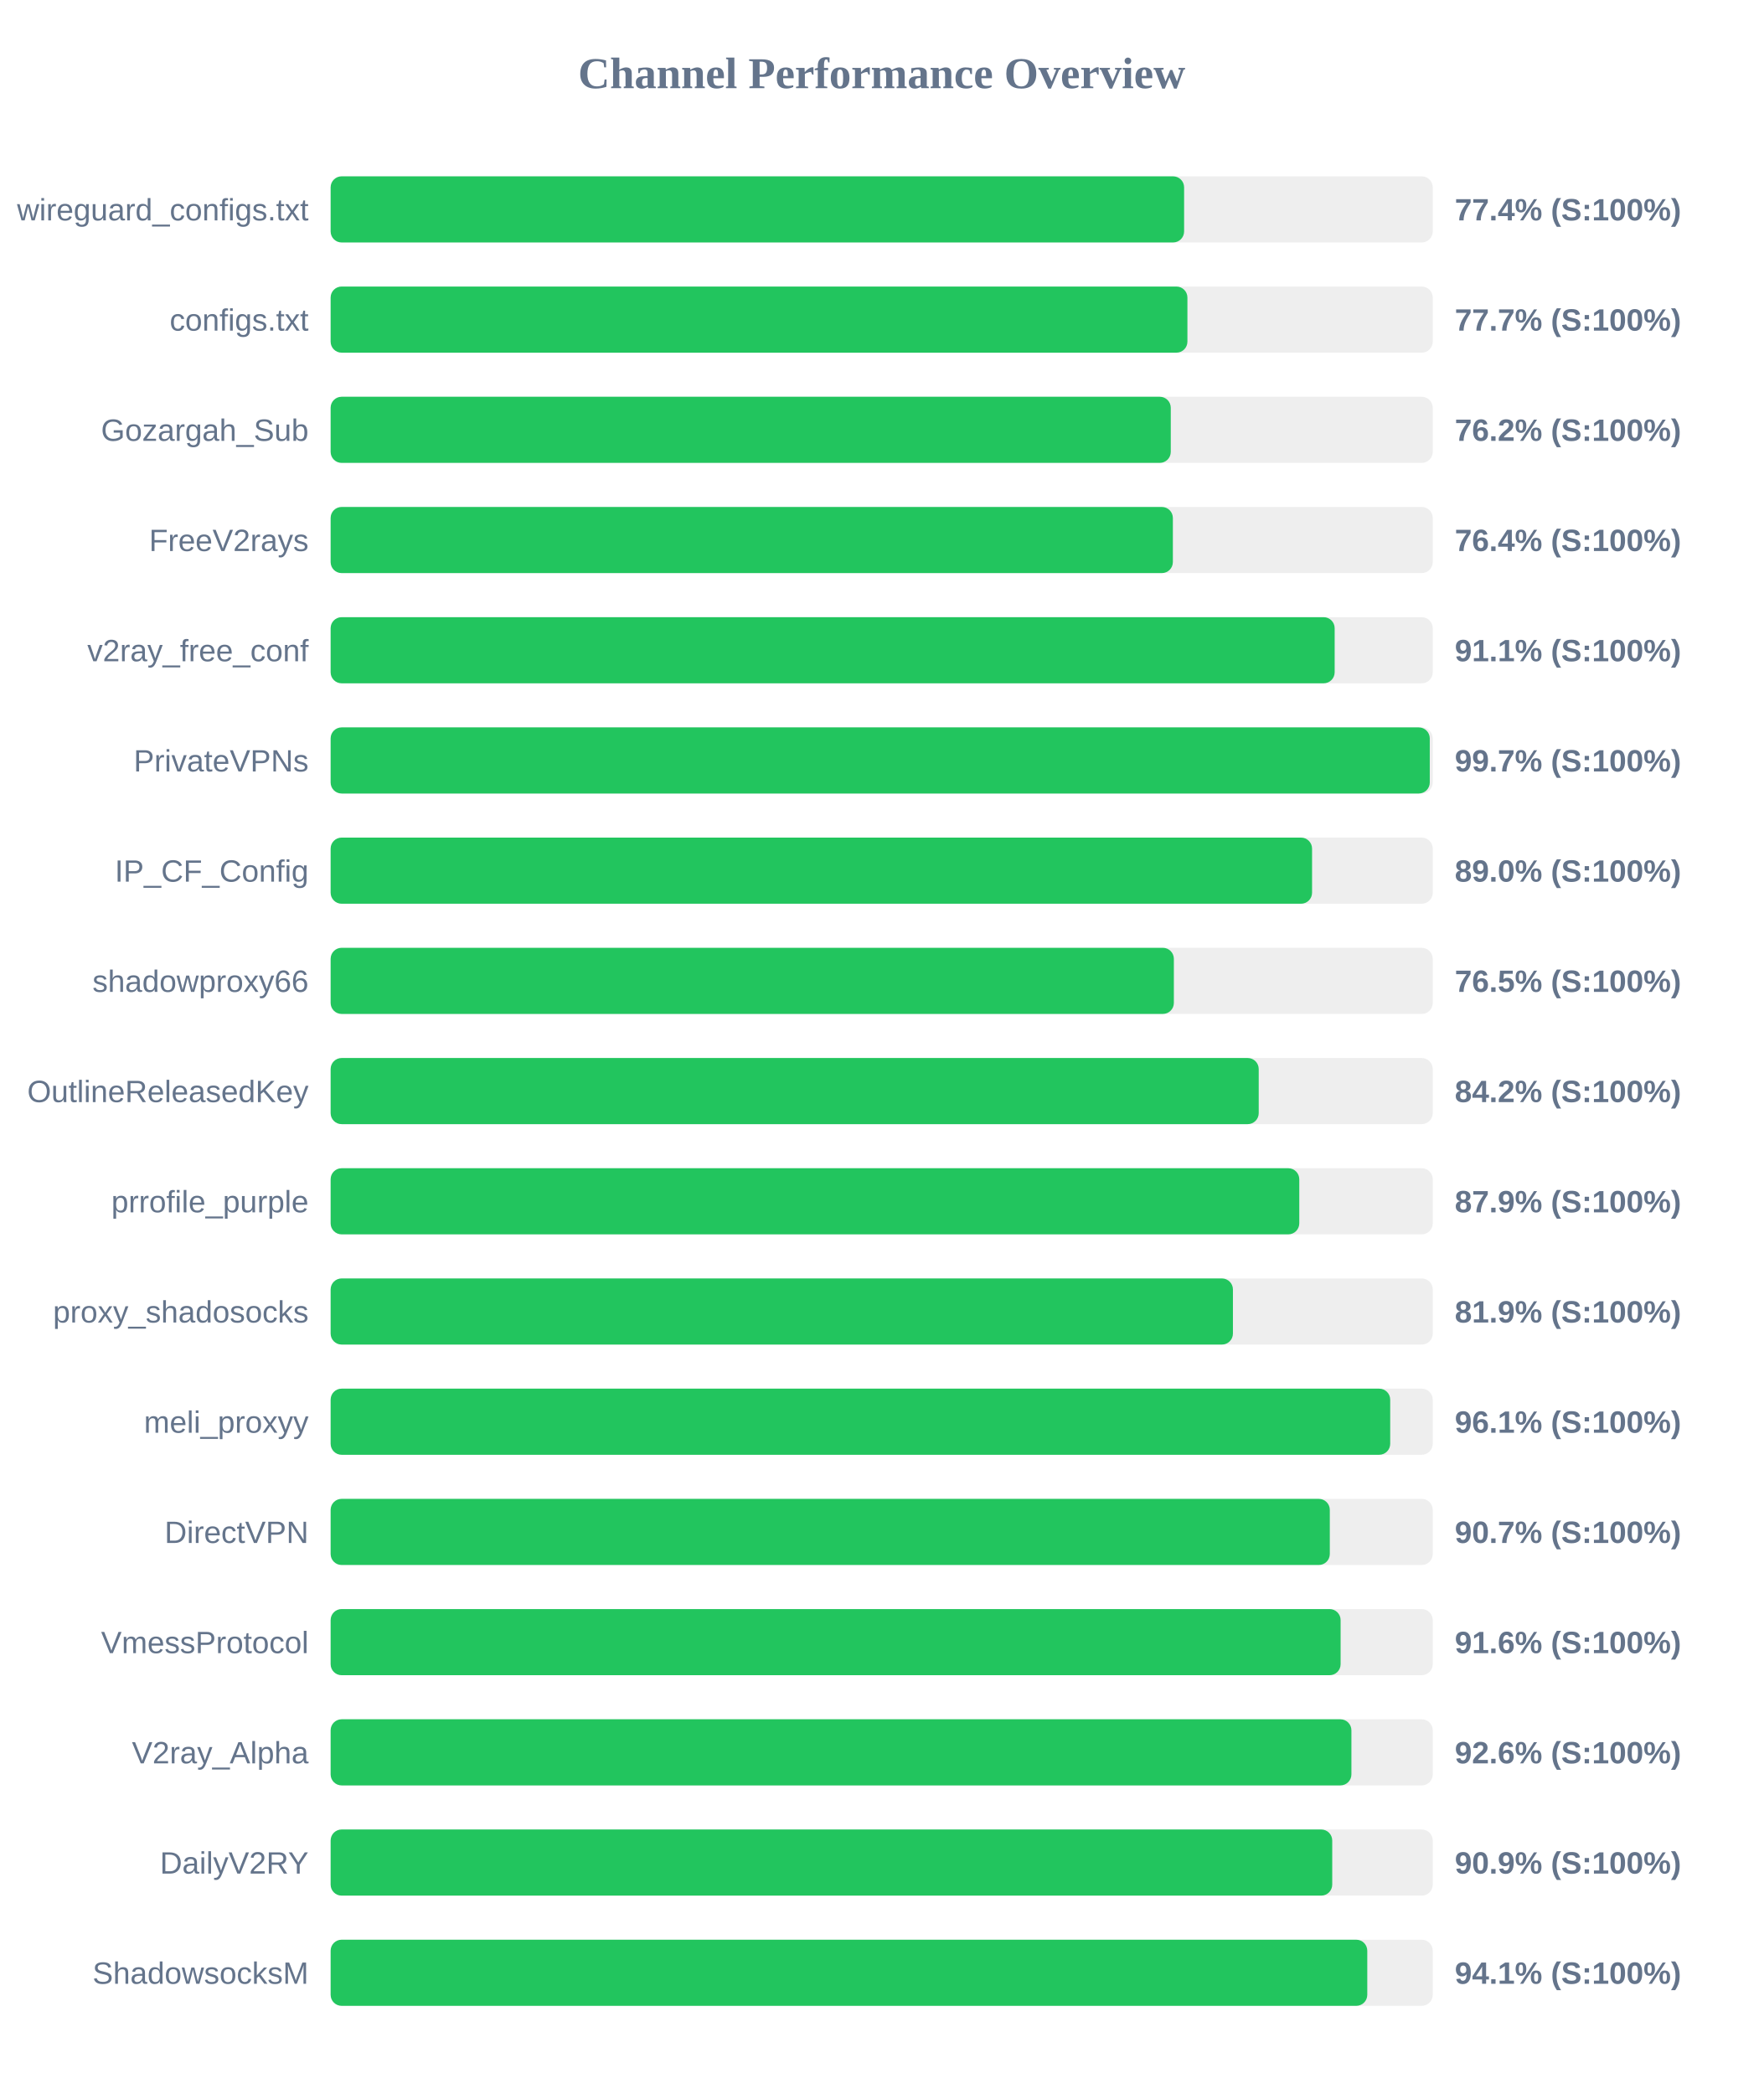
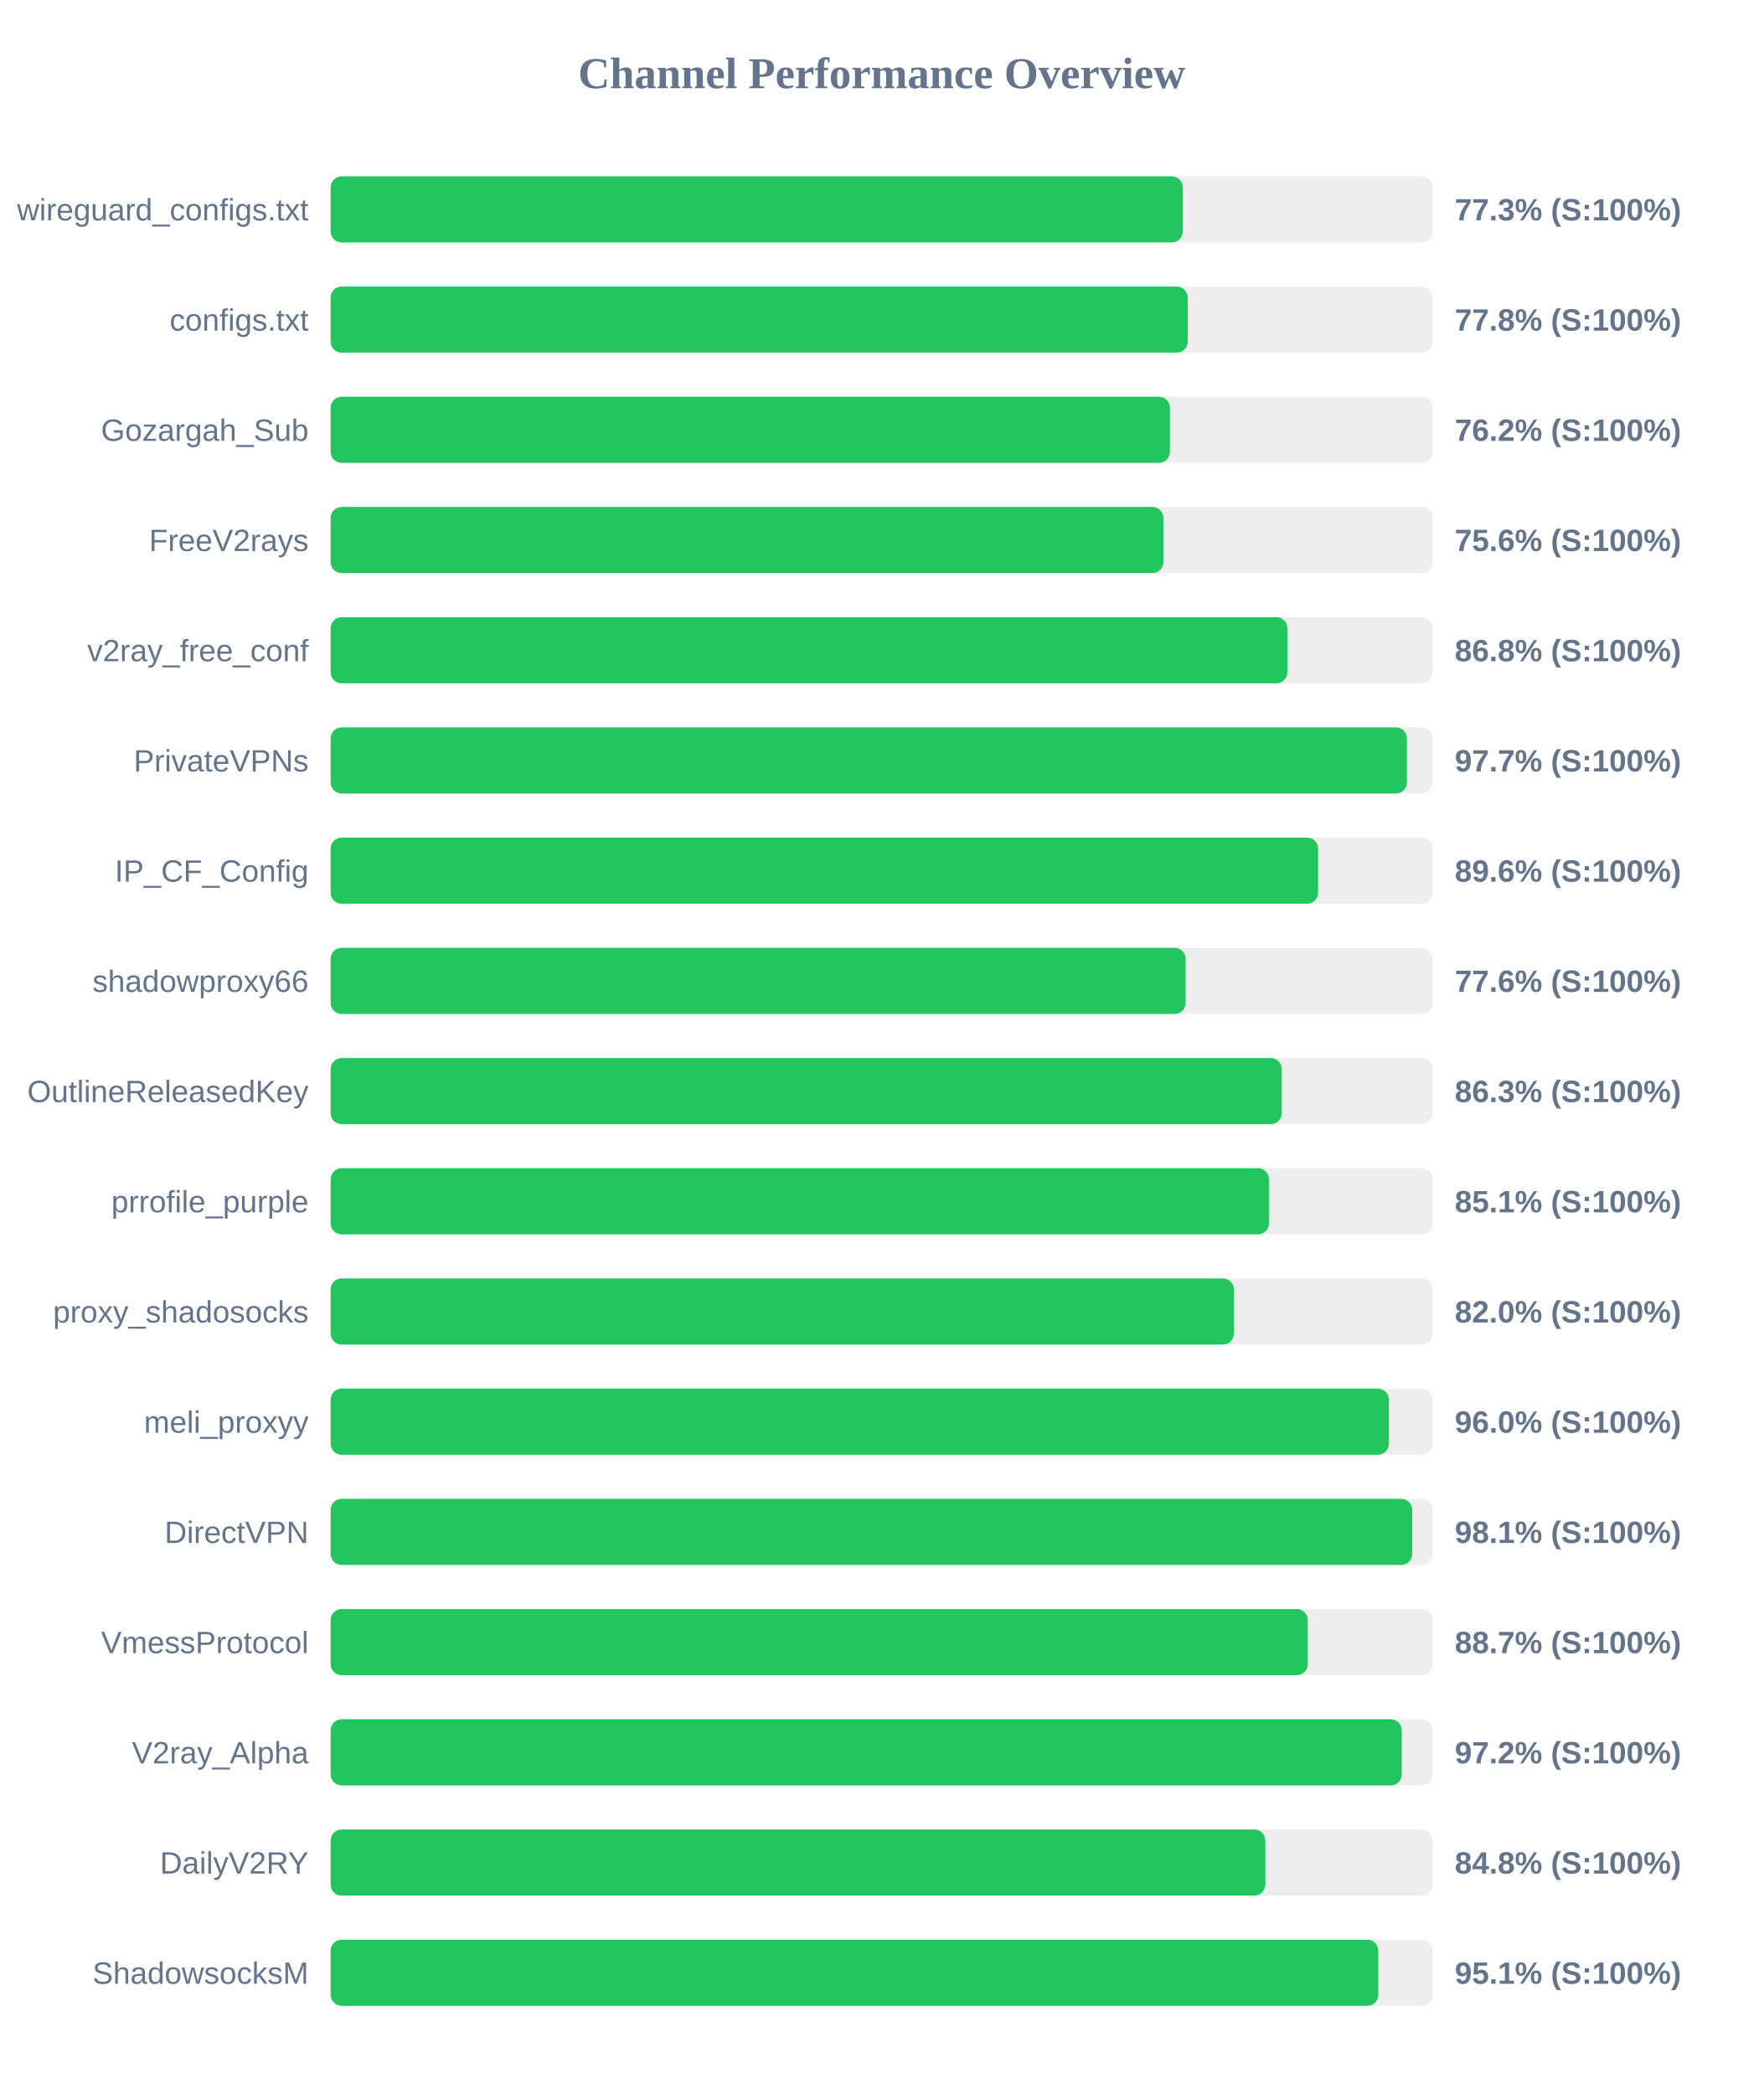
<svg xmlns="http://www.w3.org/2000/svg" width="800" height="950" version="1.1">
  <style>
        .row { font: 14px Arial; fill: #64748b; }
        .score { font: bold 14px Arial; fill: #64748b; }
    </style>
  <text x="400" y="40" text-anchor="middle" font-size="20px" font-weight="bold" fill="#64748b">Channel Performance Overview</text>
  <rect x="150" y="80" width="500" height="30" fill="#eee" rx="5" />
-   <rect x="150" y="80" width="387.2" height="30" fill="#22c55e" rx="5" />
+   <rect x="150" y="80" width="386.6" height="30" fill="#22c55e" rx="5" />
  <text x="140" y="100" text-anchor="end" class="row">wireguard_configs.txt</text>
-   <text x="660" y="100" text-anchor="start" class="score">77.4% (S:100%)</text>
+   <text x="660" y="100" text-anchor="start" class="score">77.3% (S:100%)</text>
  <rect x="150" y="130" width="500" height="30" fill="#eee" rx="5" />
-   <rect x="150" y="130" width="388.7" height="30" fill="#22c55e" rx="5" />
+   <rect x="150" y="130" width="388.85" height="30" fill="#22c55e" rx="5" />
  <text x="140" y="150" text-anchor="end" class="row">configs.txt</text>
-   <text x="660" y="150" text-anchor="start" class="score">77.7% (S:100%)</text>
+   <text x="660" y="150" text-anchor="start" class="score">77.8% (S:100%)</text>
  <rect x="150" y="180" width="500" height="30" fill="#eee" rx="5" />
-   <rect x="150" y="180" width="381.15" height="30" fill="#22c55e" rx="5" />
+   <rect x="150" y="180" width="380.75" height="30" fill="#22c55e" rx="5" />
  <text x="140" y="200" text-anchor="end" class="row">Gozargah_Sub</text>
  <text x="660" y="200" text-anchor="start" class="score">76.2% (S:100%)</text>
  <rect x="150" y="230" width="500" height="30" fill="#eee" rx="5" />
-   <rect x="150" y="230" width="382.1" height="30" fill="#22c55e" rx="5" />
+   <rect x="150" y="230" width="377.8" height="30" fill="#22c55e" rx="5" />
  <text x="140" y="250" text-anchor="end" class="row">FreeV2rays</text>
-   <text x="660" y="250" text-anchor="start" class="score">76.4% (S:100%)</text>
+   <text x="660" y="250" text-anchor="start" class="score">75.6% (S:100%)</text>
  <rect x="150" y="280" width="500" height="30" fill="#eee" rx="5" />
-   <rect x="150" y="280" width="455.5" height="30" fill="#22c55e" rx="5" />
+   <rect x="150" y="280" width="434.05" height="30" fill="#22c55e" rx="5" />
  <text x="140" y="300" text-anchor="end" class="row">v2ray_free_conf</text>
-   <text x="660" y="300" text-anchor="start" class="score">91.1% (S:100%)</text>
+   <text x="660" y="300" text-anchor="start" class="score">86.8% (S:100%)</text>
  <rect x="150" y="330" width="500" height="30" fill="#eee" rx="5" />
-   <rect x="150" y="330" width="498.65" height="30" fill="#22c55e" rx="5" />
+   <rect x="150" y="330" width="488.3" height="30" fill="#22c55e" rx="5" />
  <text x="140" y="350" text-anchor="end" class="row">PrivateVPNs</text>
-   <text x="660" y="350" text-anchor="start" class="score">99.7% (S:100%)</text>
+   <text x="660" y="350" text-anchor="start" class="score">97.7% (S:100%)</text>
  <rect x="150" y="380" width="500" height="30" fill="#eee" rx="5" />
-   <rect x="150" y="380" width="445.25" height="30" fill="#22c55e" rx="5" />
+   <rect x="150" y="380" width="448.0" height="30" fill="#22c55e" rx="5" />
  <text x="140" y="400" text-anchor="end" class="row">IP_CF_Config</text>
-   <text x="660" y="400" text-anchor="start" class="score">89.0% (S:100%)</text>
+   <text x="660" y="400" text-anchor="start" class="score">89.6% (S:100%)</text>
  <rect x="150" y="430" width="500" height="30" fill="#eee" rx="5" />
-   <rect x="150" y="430" width="382.55" height="30" fill="#22c55e" rx="5" />
+   <rect x="150" y="430" width="387.9" height="30" fill="#22c55e" rx="5" />
  <text x="140" y="450" text-anchor="end" class="row">shadowproxy66</text>
-   <text x="660" y="450" text-anchor="start" class="score">76.5% (S:100%)</text>
+   <text x="660" y="450" text-anchor="start" class="score">77.6% (S:100%)</text>
  <rect x="150" y="480" width="500" height="30" fill="#eee" rx="5" />
-   <rect x="150" y="480" width="421.05" height="30" fill="#22c55e" rx="5" />
+   <rect x="150" y="480" width="431.5" height="30" fill="#22c55e" rx="5" />
  <text x="140" y="500" text-anchor="end" class="row">OutlineReleasedKey</text>
-   <text x="660" y="500" text-anchor="start" class="score">84.2% (S:100%)</text>
+   <text x="660" y="500" text-anchor="start" class="score">86.3% (S:100%)</text>
  <rect x="150" y="530" width="500" height="30" fill="#eee" rx="5" />
-   <rect x="150" y="530" width="439.45" height="30" fill="#22c55e" rx="5" />
+   <rect x="150" y="530" width="425.7" height="30" fill="#22c55e" rx="5" />
  <text x="140" y="550" text-anchor="end" class="row">prrofile_purple</text>
-   <text x="660" y="550" text-anchor="start" class="score">87.9% (S:100%)</text>
+   <text x="660" y="550" text-anchor="start" class="score">85.1% (S:100%)</text>
  <rect x="150" y="580" width="500" height="30" fill="#eee" rx="5" />
-   <rect x="150" y="580" width="409.35" height="30" fill="#22c55e" rx="5" />
+   <rect x="150" y="580" width="409.8" height="30" fill="#22c55e" rx="5" />
  <text x="140" y="600" text-anchor="end" class="row">proxy_shadosocks</text>
-   <text x="660" y="600" text-anchor="start" class="score">81.9% (S:100%)</text>
+   <text x="660" y="600" text-anchor="start" class="score">82.0% (S:100%)</text>
  <rect x="150" y="630" width="500" height="30" fill="#eee" rx="5" />
-   <rect x="150" y="630" width="480.7" height="30" fill="#22c55e" rx="5" />
+   <rect x="150" y="630" width="480.1" height="30" fill="#22c55e" rx="5" />
  <text x="140" y="650" text-anchor="end" class="row">meli_proxyy</text>
-   <text x="660" y="650" text-anchor="start" class="score">96.1% (S:100%)</text>
+   <text x="660" y="650" text-anchor="start" class="score">96.0% (S:100%)</text>
  <rect x="150" y="680" width="500" height="30" fill="#eee" rx="5" />
-   <rect x="150" y="680" width="453.3" height="30" fill="#22c55e" rx="5" />
+   <rect x="150" y="680" width="490.7" height="30" fill="#22c55e" rx="5" />
  <text x="140" y="700" text-anchor="end" class="row">DirectVPN</text>
-   <text x="660" y="700" text-anchor="start" class="score">90.7% (S:100%)</text>
+   <text x="660" y="700" text-anchor="start" class="score">98.1% (S:100%)</text>
  <rect x="150" y="730" width="500" height="30" fill="#eee" rx="5" />
-   <rect x="150" y="730" width="458.2" height="30" fill="#22c55e" rx="5" />
+   <rect x="150" y="730" width="443.3" height="30" fill="#22c55e" rx="5" />
  <text x="140" y="750" text-anchor="end" class="row">VmessProtocol</text>
-   <text x="660" y="750" text-anchor="start" class="score">91.6% (S:100%)</text>
+   <text x="660" y="750" text-anchor="start" class="score">88.7% (S:100%)</text>
  <rect x="150" y="780" width="500" height="30" fill="#eee" rx="5" />
-   <rect x="150" y="780" width="463.1" height="30" fill="#22c55e" rx="5" />
+   <rect x="150" y="780" width="485.95" height="30" fill="#22c55e" rx="5" />
  <text x="140" y="800" text-anchor="end" class="row">V2ray_Alpha</text>
-   <text x="660" y="800" text-anchor="start" class="score">92.6% (S:100%)</text>
+   <text x="660" y="800" text-anchor="start" class="score">97.2% (S:100%)</text>
  <rect x="150" y="830" width="500" height="30" fill="#eee" rx="5" />
-   <rect x="150" y="830" width="454.4" height="30" fill="#22c55e" rx="5" />
+   <rect x="150" y="830" width="424.05" height="30" fill="#22c55e" rx="5" />
  <text x="140" y="850" text-anchor="end" class="row">DailyV2RY</text>
-   <text x="660" y="850" text-anchor="start" class="score">90.9% (S:100%)</text>
+   <text x="660" y="850" text-anchor="start" class="score">84.8% (S:100%)</text>
  <rect x="150" y="880" width="500" height="30" fill="#eee" rx="5" />
-   <rect x="150" y="880" width="470.3" height="30" fill="#22c55e" rx="5" />
+   <rect x="150" y="880" width="475.3" height="30" fill="#22c55e" rx="5" />
  <text x="140" y="900" text-anchor="end" class="row">ShadowsocksM</text>
-   <text x="660" y="900" text-anchor="start" class="score">94.1% (S:100%)</text>
+   <text x="660" y="900" text-anchor="start" class="score">95.1% (S:100%)</text>
</svg>
